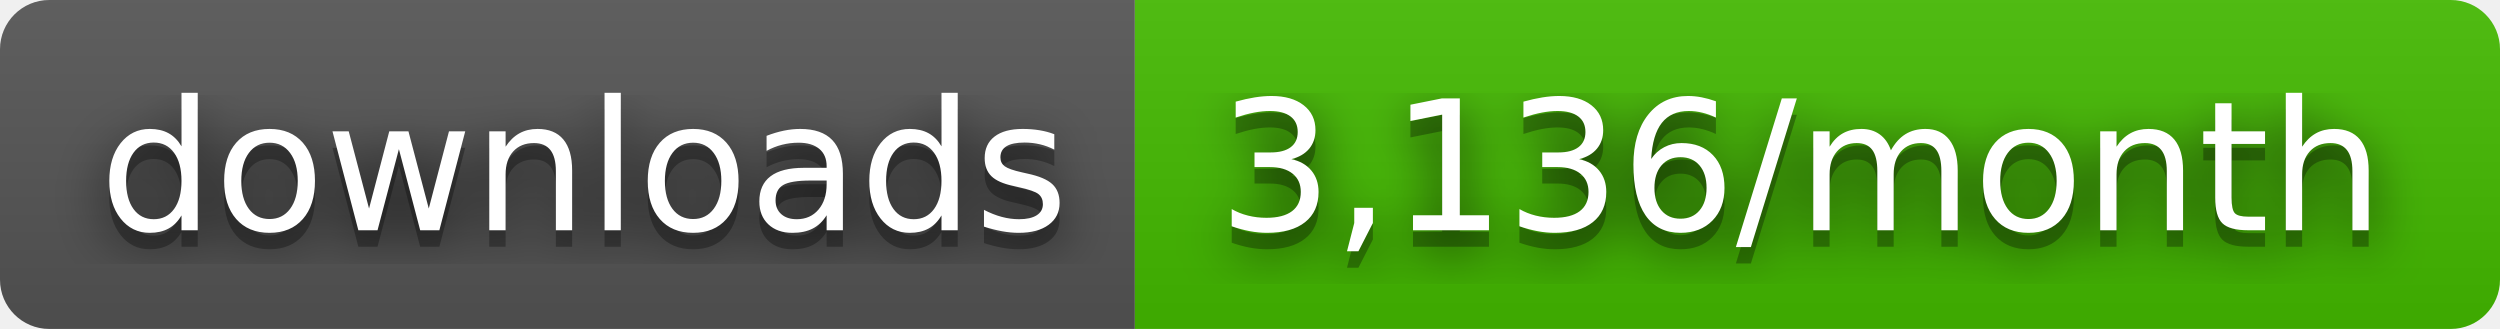
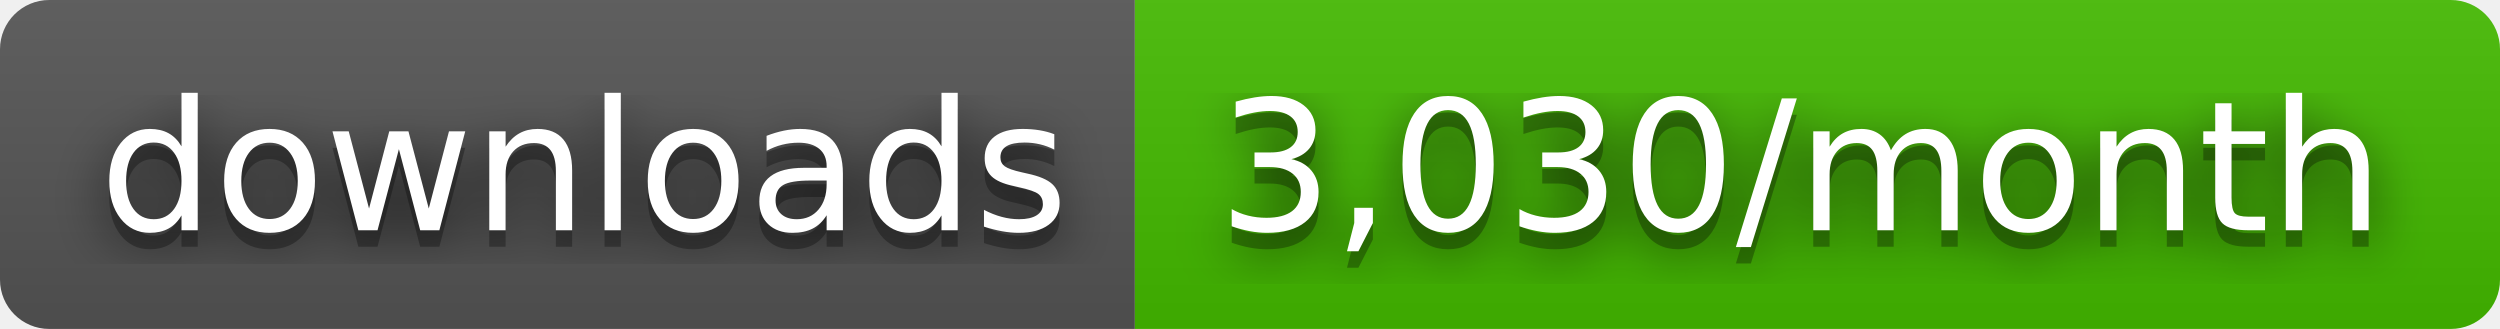
- <svg xmlns="http://www.w3.org/2000/svg" width="152" height="20" role="img" aria-label="downloads: 3,136/month">
+ <svg xmlns="http://www.w3.org/2000/svg" width="152" height="20" role="img" aria-label="downloads: 3,030/month">
  <filter id="blur">
    <feGaussianBlur stdDeviation="16" />
  </filter>
  <linearGradient id="s" x2="0" y2="100%">
    <stop offset="0" stop-color="#bbb" stop-opacity=".1" />
    <stop offset="1" stop-opacity=".1" />
  </linearGradient>
  <clipPath id="r">
    <rect width="152" height="20" rx="3" />
  </clipPath>
  <g clip-path="url(#r)">
    <rect width="69" height="20" fill="#555" />
    <rect x="69" width="83" height="20" fill="#4b0" />
    <rect width="152" height="20" fill="url(#s)" />
  </g>
  <g fill="#fff" text-anchor="middle" font-family="Verdana,Geneva,DejaVu Sans,sans-serif" text-rendering="geometricPrecision" font-size="110">
    <g transform="scale(.1)">
      <g aria-hidden="true" fill="#010101">
        <text x="355" y="150" fill-opacity=".8" filter="url(#blur)" textLength="590">downloads</text>
        <text x="355" y="150" fill-opacity=".3" textLength="590">downloads</text>
      </g>
      <text x="355" y="140" textLength="590">downloads</text>
    </g>
    <g transform="scale(.1)">
      <g aria-hidden="true" fill="#010101">
-         <text x="1095" y="150" fill-opacity=".8" filter="url(#blur)" textLength="730">3,136/month</text>
-         <text x="1095" y="150" fill-opacity=".3" textLength="730">3,136/month</text>
+         <text x="1095" y="150" fill-opacity=".8" filter="url(#blur)" textLength="730">3,030/month</text>
+         <text x="1095" y="150" fill-opacity=".3" textLength="730">3,030/month</text>
      </g>
-       <text x="1095" y="140" textLength="730">3,136/month</text>
+       <text x="1095" y="140" textLength="730">3,030/month</text>
    </g>
  </g>
</svg>
